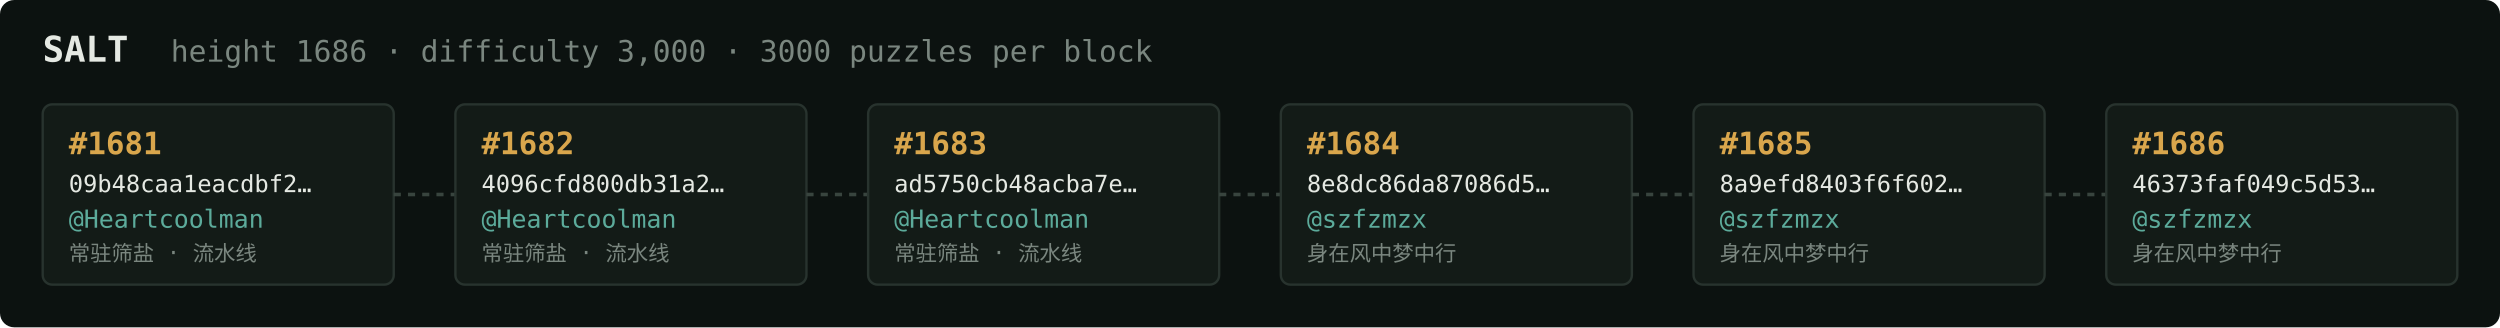
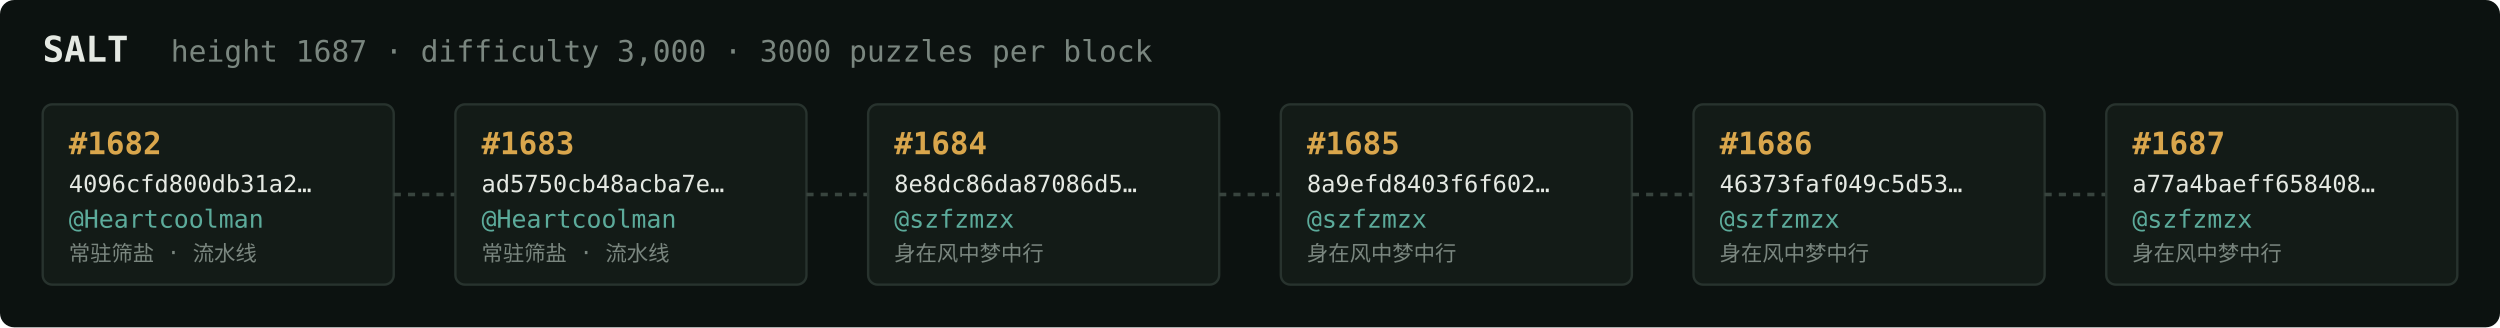
<svg xmlns="http://www.w3.org/2000/svg" width="1054" height="138" viewBox="0 0 1054 138" font-family="ui-monospace,SFMono-Regular,Menlo,monospace">
  <rect fill="#0c1210" width="1054" height="138" rx="6" />
  <text x="18" y="26" fill="#e5e9e3" font-size="15" font-weight="700">SALT</text>
-   <text x="72" y="26" fill="#7a867f" font-size="12.5">height 1686 · difficulty 3,000 · 3000 puzzles per block</text>
+   <text x="72" y="26" fill="#7a867f" font-size="12.5">height 1687 · difficulty 3,000 · 3000 puzzles per block</text>
  <rect x="18" y="44" width="148" height="76" rx="4" fill="#131b17" stroke="#28332e" stroke-width="1" />
-   <text x="29" y="65" fill="#d9a64c" font-size="13" font-weight="700">#1681</text>
-   <text x="29" y="81" fill="#e5e9e3" font-size="10">09b48caa1eacdbf2…</text>
+   <text x="29" y="65" fill="#d9a64c" font-size="13" font-weight="700">#1682</text>
+   <text x="29" y="81" fill="#e5e9e3" font-size="10">4096cfd800db31a2…</text>
  <text x="29" y="96" fill="#5cab9b" font-size="10.5">@Heartcoolman</text>
  <text x="29" y="110" fill="#7a867f" font-size="9">常驻筛盐 · 流水线</text>
  <line x1="166" y1="82.0" x2="192" y2="82.0" stroke="#38443e" stroke-width="1.5" stroke-dasharray="3 3" />
  <rect x="192" y="44" width="148" height="76" rx="4" fill="#131b17" stroke="#28332e" stroke-width="1" />
-   <text x="203" y="65" fill="#d9a64c" font-size="13" font-weight="700">#1682</text>
-   <text x="203" y="81" fill="#e5e9e3" font-size="10">4096cfd800db31a2…</text>
+   <text x="203" y="65" fill="#d9a64c" font-size="13" font-weight="700">#1683</text>
+   <text x="203" y="81" fill="#e5e9e3" font-size="10">ad5750cb48acba7e…</text>
  <text x="203" y="96" fill="#5cab9b" font-size="10.5">@Heartcoolman</text>
  <text x="203" y="110" fill="#7a867f" font-size="9">常驻筛盐 · 流水线</text>
  <line x1="340" y1="82.0" x2="366" y2="82.0" stroke="#38443e" stroke-width="1.5" stroke-dasharray="3 3" />
  <rect x="366" y="44" width="148" height="76" rx="4" fill="#131b17" stroke="#28332e" stroke-width="1" />
-   <text x="377" y="65" fill="#d9a64c" font-size="13" font-weight="700">#1683</text>
-   <text x="377" y="81" fill="#e5e9e3" font-size="10">ad5750cb48acba7e…</text>
-   <text x="377" y="96" fill="#5cab9b" font-size="10.5">@Heartcoolman</text>
-   <text x="377" y="110" fill="#7a867f" font-size="9">常驻筛盐 · 流水线</text>
+   <text x="377" y="65" fill="#d9a64c" font-size="13" font-weight="700">#1684</text>
+   <text x="377" y="81" fill="#e5e9e3" font-size="10">8e8dc86da87086d5…</text>
+   <text x="377" y="96" fill="#5cab9b" font-size="10.5">@szfzmzx</text>
+   <text x="377" y="110" fill="#7a867f" font-size="9">身在风中梦中行</text>
  <line x1="514" y1="82.0" x2="540" y2="82.0" stroke="#38443e" stroke-width="1.5" stroke-dasharray="3 3" />
  <rect x="540" y="44" width="148" height="76" rx="4" fill="#131b17" stroke="#28332e" stroke-width="1" />
-   <text x="551" y="65" fill="#d9a64c" font-size="13" font-weight="700">#1684</text>
-   <text x="551" y="81" fill="#e5e9e3" font-size="10">8e8dc86da87086d5…</text>
+   <text x="551" y="65" fill="#d9a64c" font-size="13" font-weight="700">#1685</text>
+   <text x="551" y="81" fill="#e5e9e3" font-size="10">8a9efd8403f6f602…</text>
  <text x="551" y="96" fill="#5cab9b" font-size="10.5">@szfzmzx</text>
  <text x="551" y="110" fill="#7a867f" font-size="9">身在风中梦中行</text>
  <line x1="688" y1="82.0" x2="714" y2="82.0" stroke="#38443e" stroke-width="1.5" stroke-dasharray="3 3" />
  <rect x="714" y="44" width="148" height="76" rx="4" fill="#131b17" stroke="#28332e" stroke-width="1" />
-   <text x="725" y="65" fill="#d9a64c" font-size="13" font-weight="700">#1685</text>
-   <text x="725" y="81" fill="#e5e9e3" font-size="10">8a9efd8403f6f602…</text>
+   <text x="725" y="65" fill="#d9a64c" font-size="13" font-weight="700">#1686</text>
+   <text x="725" y="81" fill="#e5e9e3" font-size="10">46373faf049c5d53…</text>
  <text x="725" y="96" fill="#5cab9b" font-size="10.5">@szfzmzx</text>
  <text x="725" y="110" fill="#7a867f" font-size="9">身在风中梦中行</text>
  <line x1="862" y1="82.0" x2="888" y2="82.0" stroke="#38443e" stroke-width="1.5" stroke-dasharray="3 3" />
  <rect x="888" y="44" width="148" height="76" rx="4" fill="#131b17" stroke="#28332e" stroke-width="1" />
-   <text x="899" y="65" fill="#d9a64c" font-size="13" font-weight="700">#1686</text>
-   <text x="899" y="81" fill="#e5e9e3" font-size="10">46373faf049c5d53…</text>
+   <text x="899" y="65" fill="#d9a64c" font-size="13" font-weight="700">#1687</text>
+   <text x="899" y="81" fill="#e5e9e3" font-size="10">a77a4baeff658408…</text>
  <text x="899" y="96" fill="#5cab9b" font-size="10.5">@szfzmzx</text>
  <text x="899" y="110" fill="#7a867f" font-size="9">身在风中梦中行</text>
</svg>
